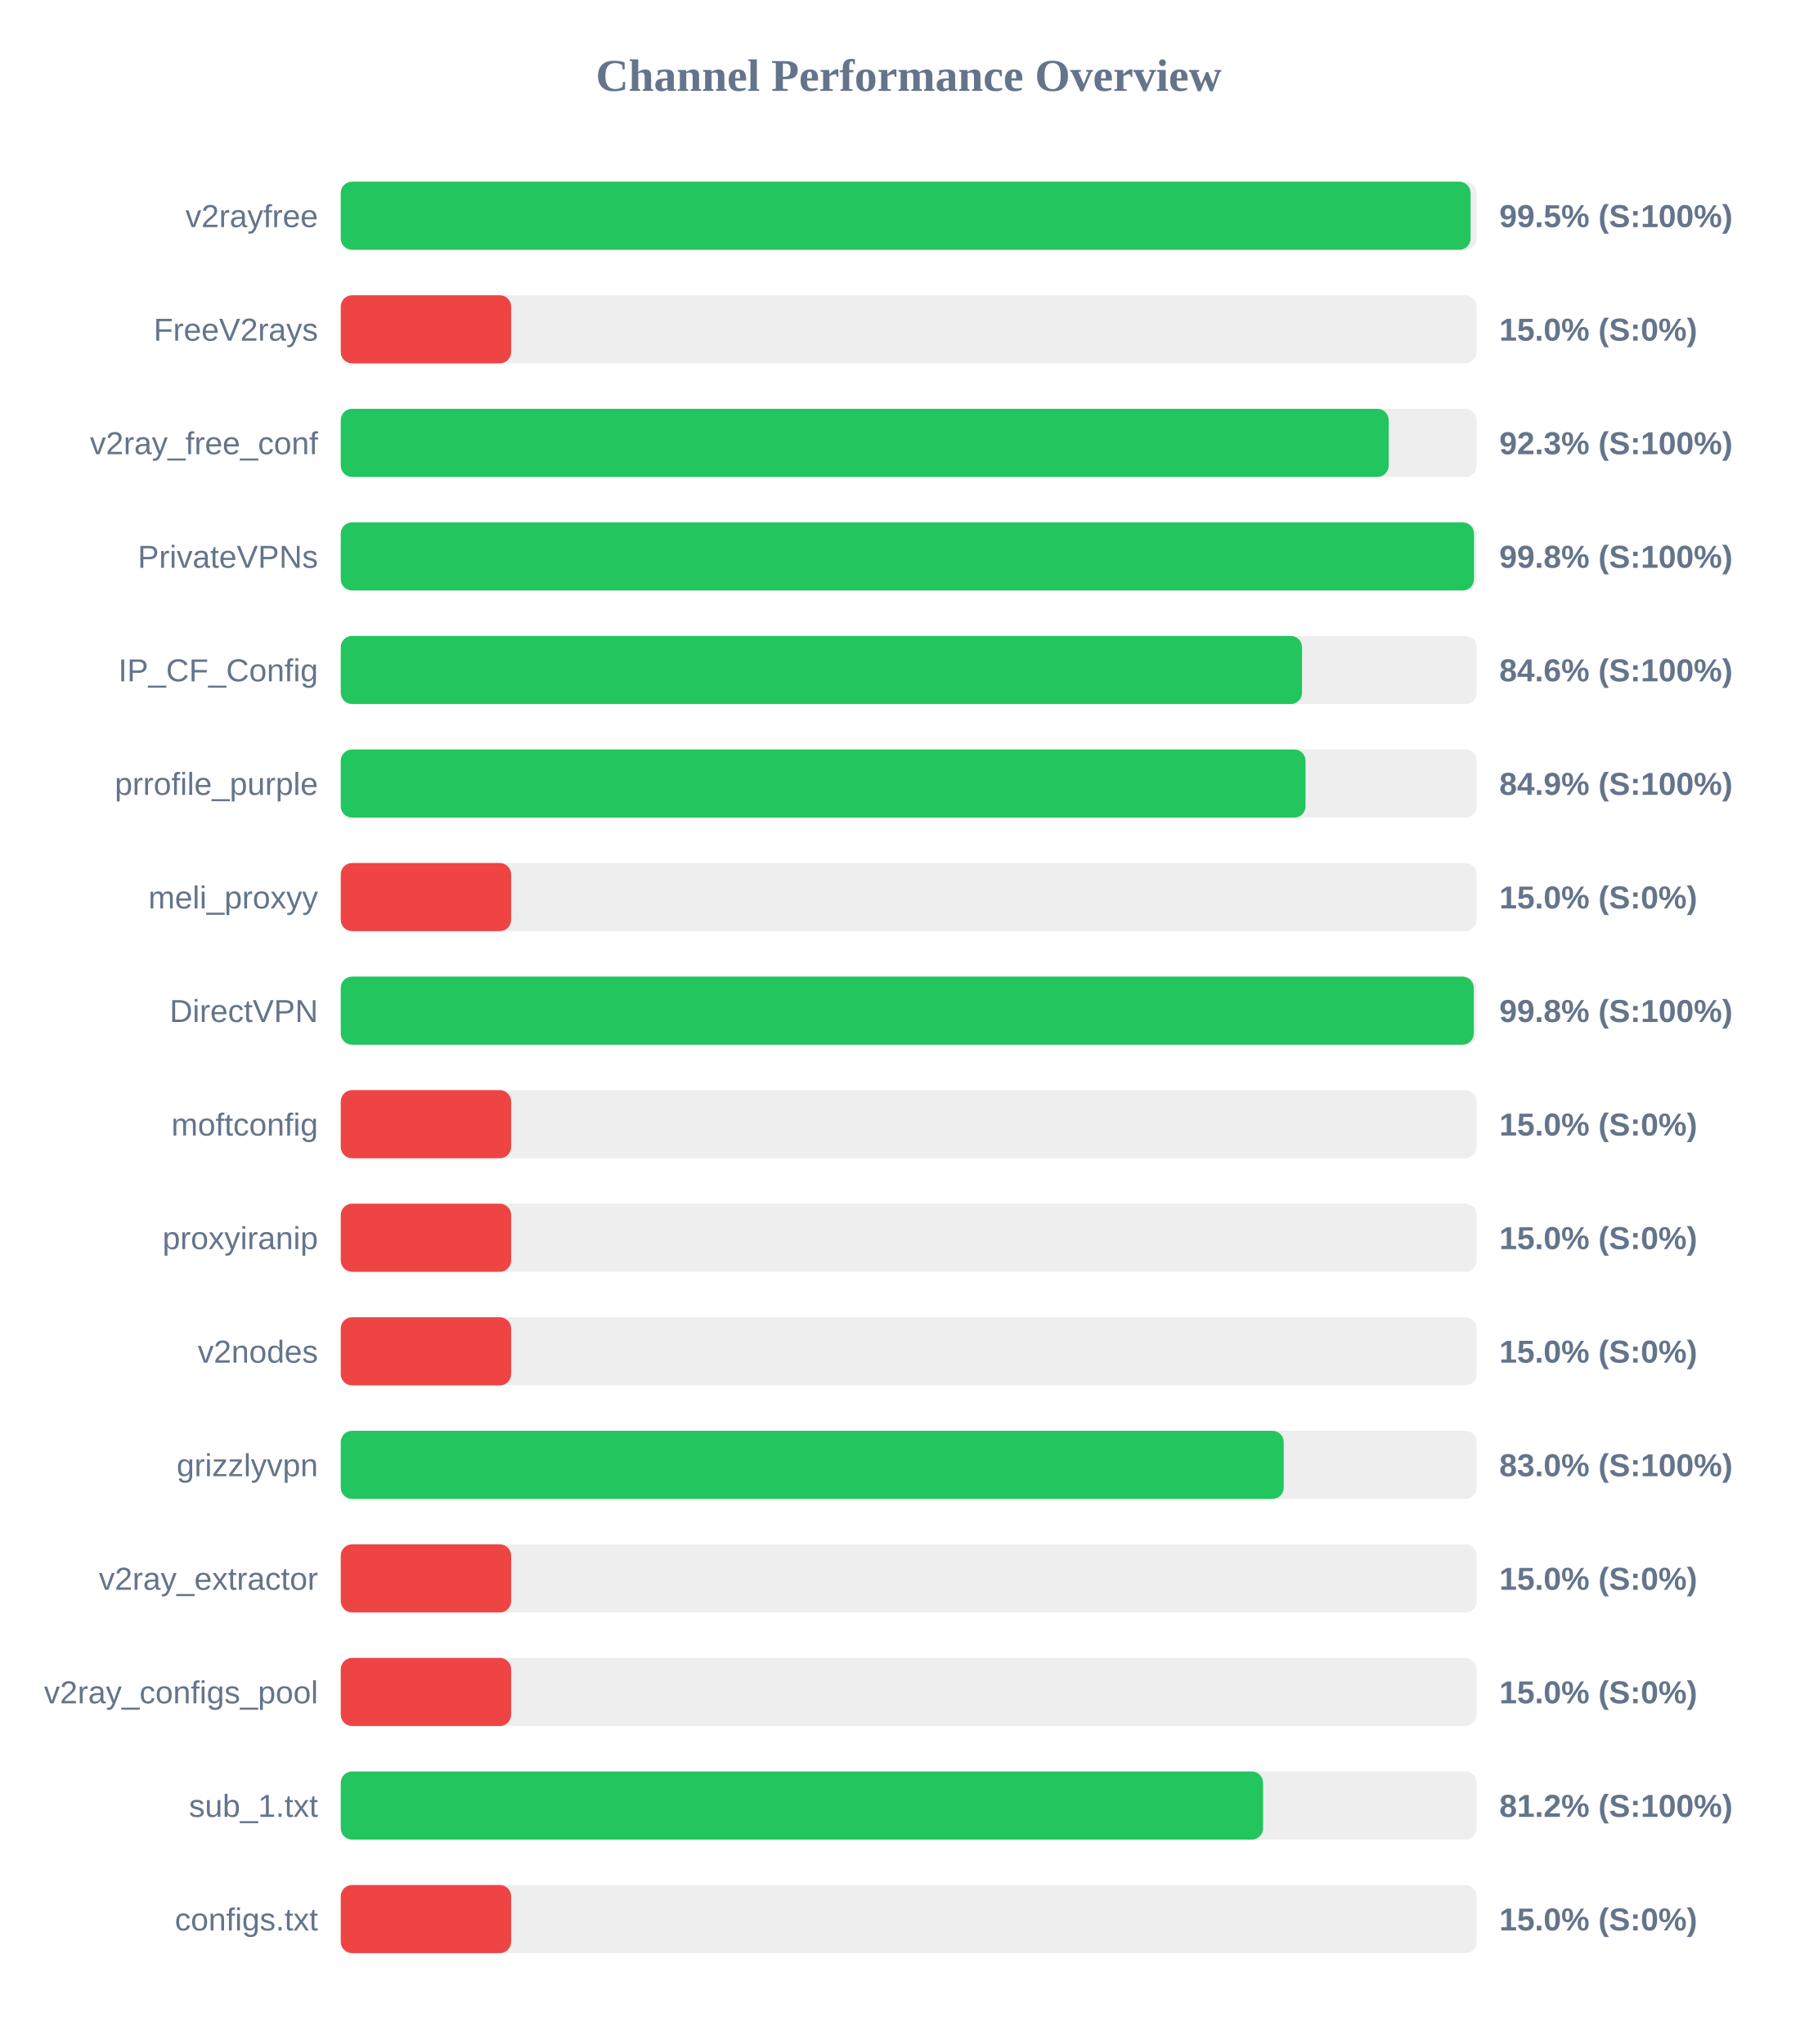
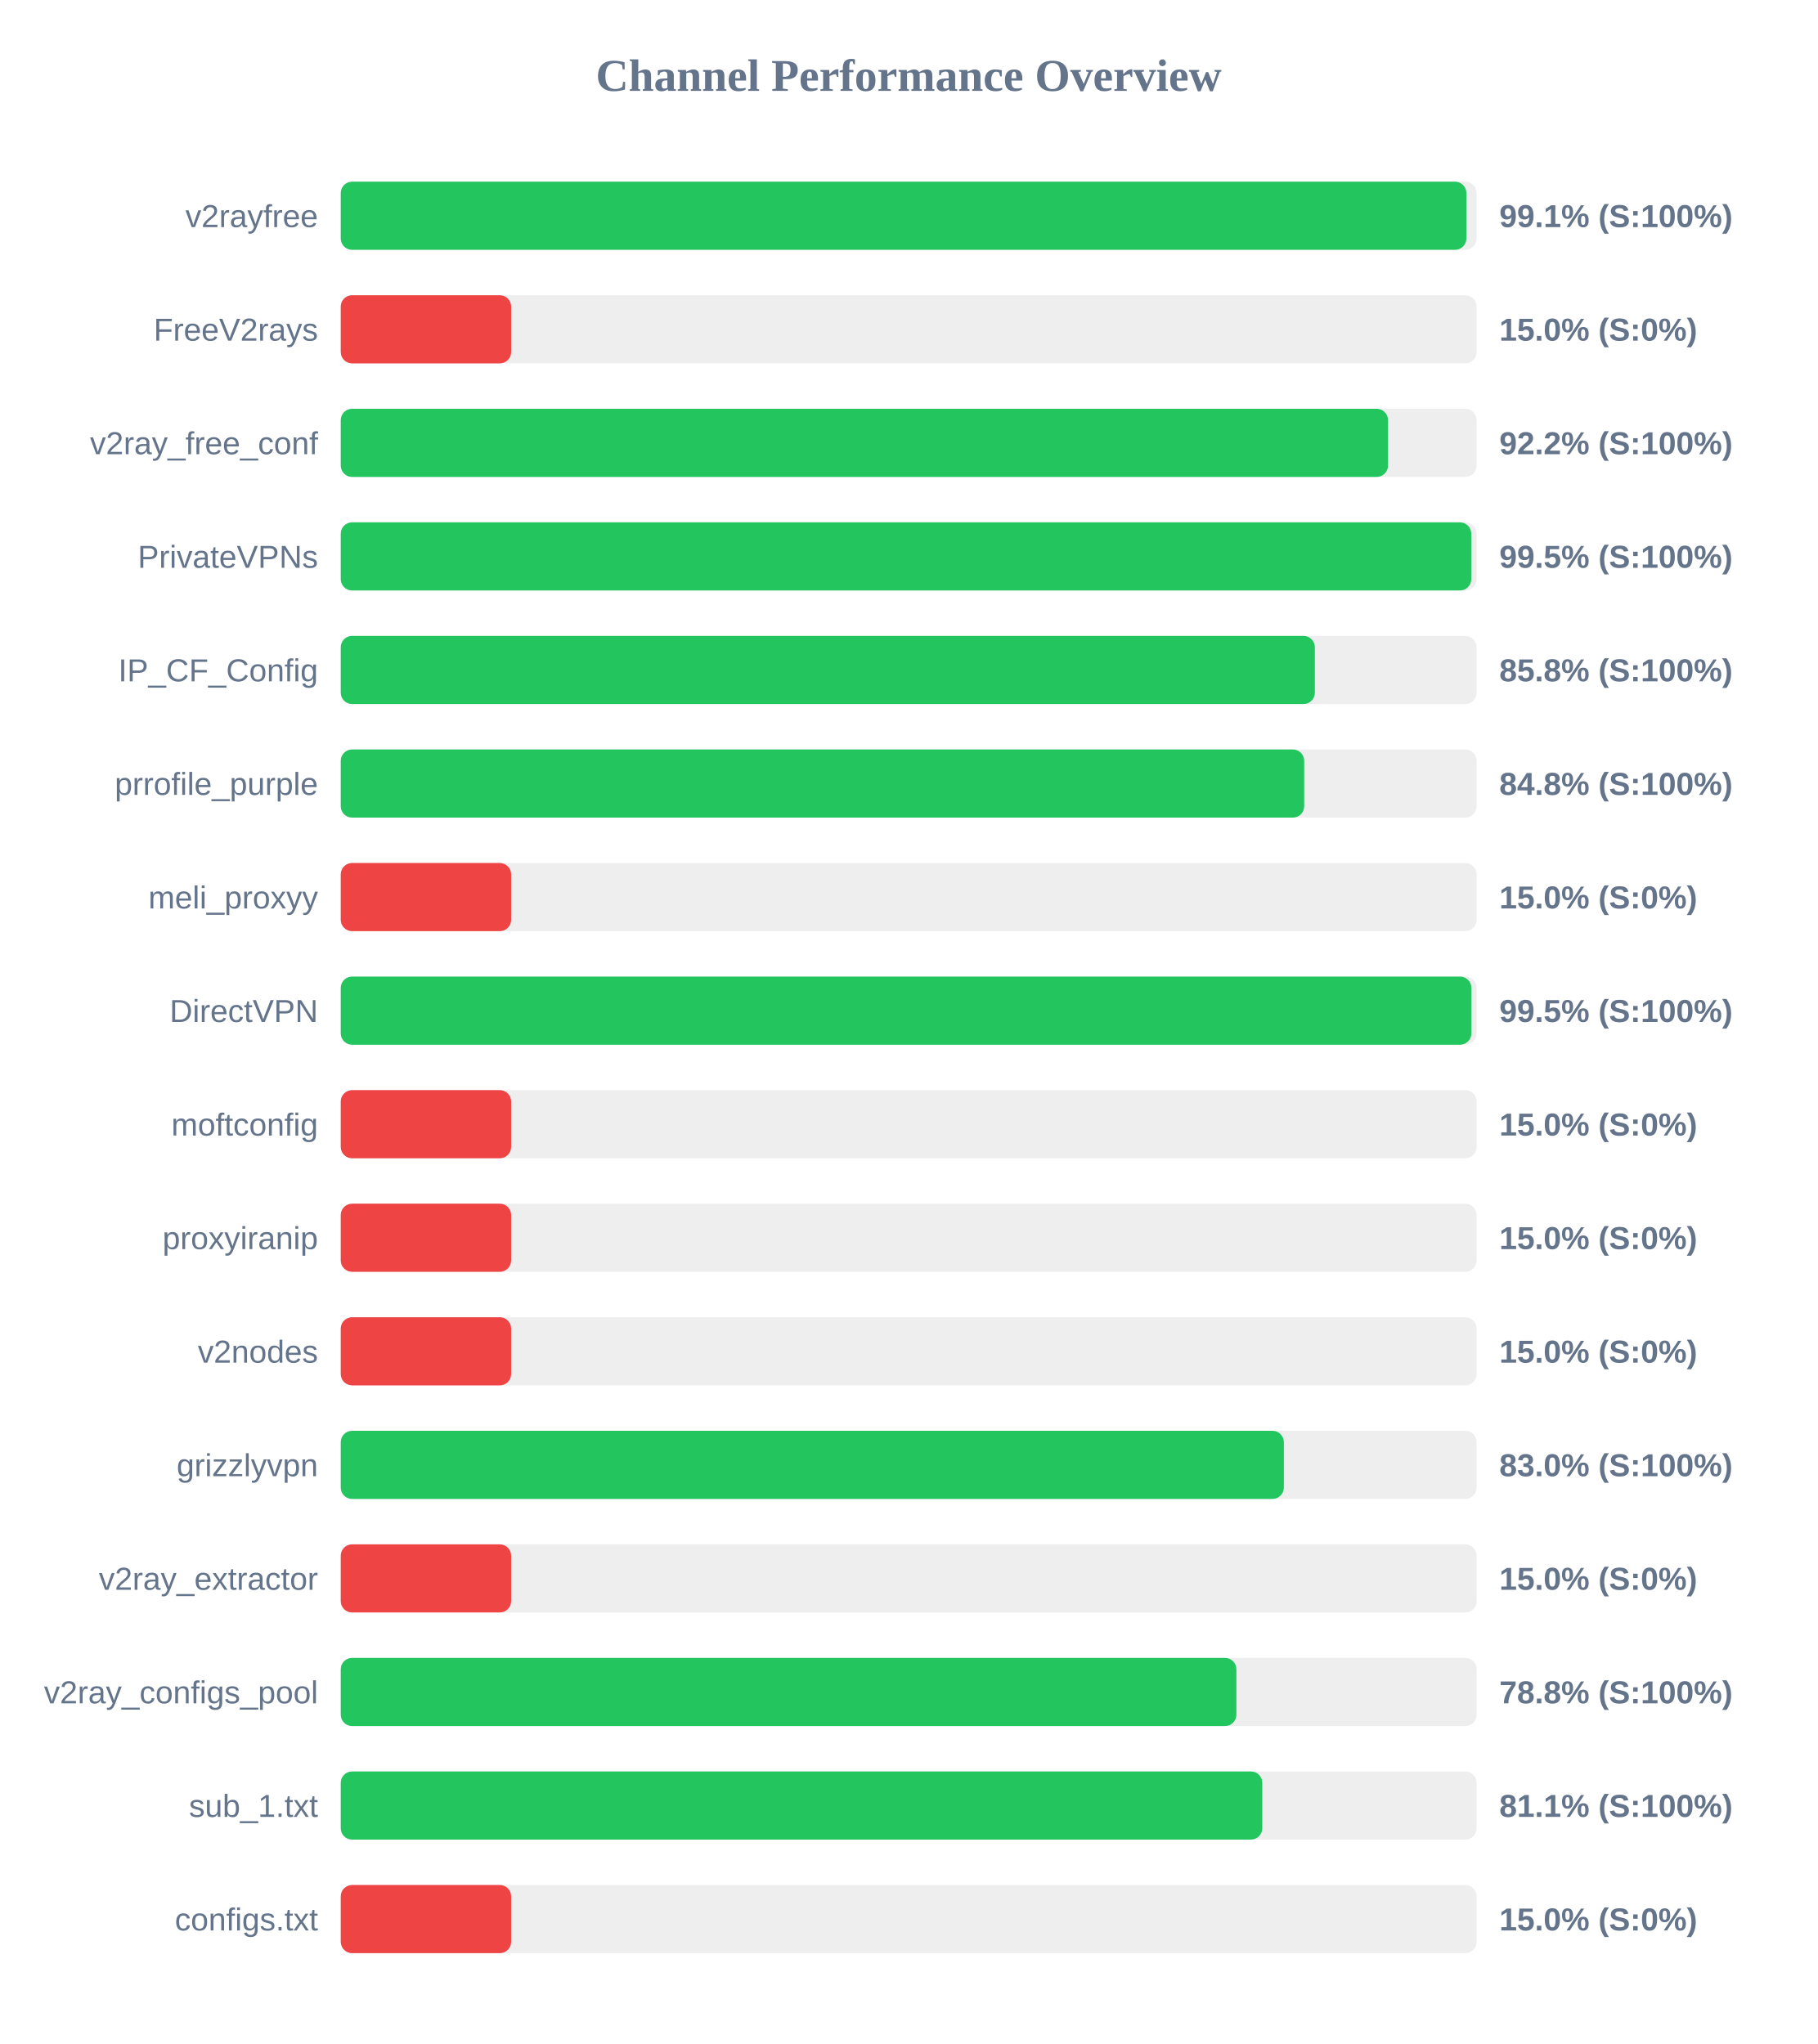
<svg xmlns="http://www.w3.org/2000/svg" width="800" height="900" version="1.1">
  <style>
        .row { font: 14px Arial; fill: #64748b; }
        .score { font: bold 14px Arial; fill: #64748b; }
    </style>
  <text x="400" y="40" text-anchor="middle" font-size="20px" font-weight="bold" fill="#64748b">Channel Performance Overview</text>
  <rect x="150" y="80" width="500" height="30" fill="#eee" rx="5" />
-   <rect x="150" y="80" width="497.35" height="30" fill="#22c55e" rx="5" />
+   <rect x="150" y="80" width="495.5" height="30" fill="#22c55e" rx="5" />
  <text x="140" y="100" text-anchor="end" class="row">v2rayfree</text>
-   <text x="660" y="100" text-anchor="start" class="score">99.5% (S:100%)</text>
+   <text x="660" y="100" text-anchor="start" class="score">99.1% (S:100%)</text>
  <rect x="150" y="130" width="500" height="30" fill="#eee" rx="5" />
  <rect x="150" y="130" width="75.0" height="30" fill="#ef4444" rx="5" />
  <text x="140" y="150" text-anchor="end" class="row">FreeV2rays</text>
  <text x="660" y="150" text-anchor="start" class="score">15.0% (S:0%)</text>
  <rect x="150" y="180" width="500" height="30" fill="#eee" rx="5" />
-   <rect x="150" y="180" width="461.3" height="30" fill="#22c55e" rx="5" />
+   <rect x="150" y="180" width="461.0" height="30" fill="#22c55e" rx="5" />
  <text x="140" y="200" text-anchor="end" class="row">v2ray_free_conf</text>
-   <text x="660" y="200" text-anchor="start" class="score">92.3% (S:100%)</text>
+   <text x="660" y="200" text-anchor="start" class="score">92.2% (S:100%)</text>
  <rect x="150" y="230" width="500" height="30" fill="#eee" rx="5" />
-   <rect x="150" y="230" width="498.85" height="30" fill="#22c55e" rx="5" />
+   <rect x="150" y="230" width="497.65" height="30" fill="#22c55e" rx="5" />
  <text x="140" y="250" text-anchor="end" class="row">PrivateVPNs</text>
-   <text x="660" y="250" text-anchor="start" class="score">99.8% (S:100%)</text>
+   <text x="660" y="250" text-anchor="start" class="score">99.5% (S:100%)</text>
  <rect x="150" y="280" width="500" height="30" fill="#eee" rx="5" />
-   <rect x="150" y="280" width="423.15" height="30" fill="#22c55e" rx="5" />
+   <rect x="150" y="280" width="428.8" height="30" fill="#22c55e" rx="5" />
  <text x="140" y="300" text-anchor="end" class="row">IP_CF_Config</text>
-   <text x="660" y="300" text-anchor="start" class="score">84.6% (S:100%)</text>
+   <text x="660" y="300" text-anchor="start" class="score">85.8% (S:100%)</text>
  <rect x="150" y="330" width="500" height="30" fill="#eee" rx="5" />
-   <rect x="150" y="330" width="424.7" height="30" fill="#22c55e" rx="5" />
+   <rect x="150" y="330" width="424.1" height="30" fill="#22c55e" rx="5" />
  <text x="140" y="350" text-anchor="end" class="row">prrofile_purple</text>
-   <text x="660" y="350" text-anchor="start" class="score">84.9% (S:100%)</text>
+   <text x="660" y="350" text-anchor="start" class="score">84.8% (S:100%)</text>
  <rect x="150" y="380" width="500" height="30" fill="#eee" rx="5" />
  <rect x="150" y="380" width="75.0" height="30" fill="#ef4444" rx="5" />
  <text x="140" y="400" text-anchor="end" class="row">meli_proxyy</text>
  <text x="660" y="400" text-anchor="start" class="score">15.0% (S:0%)</text>
  <rect x="150" y="430" width="500" height="30" fill="#eee" rx="5" />
-   <rect x="150" y="430" width="498.75" height="30" fill="#22c55e" rx="5" />
+   <rect x="150" y="430" width="497.7" height="30" fill="#22c55e" rx="5" />
  <text x="140" y="450" text-anchor="end" class="row">DirectVPN</text>
-   <text x="660" y="450" text-anchor="start" class="score">99.8% (S:100%)</text>
+   <text x="660" y="450" text-anchor="start" class="score">99.5% (S:100%)</text>
  <rect x="150" y="480" width="500" height="30" fill="#eee" rx="5" />
  <rect x="150" y="480" width="75.0" height="30" fill="#ef4444" rx="5" />
  <text x="140" y="500" text-anchor="end" class="row">moftconfig</text>
  <text x="660" y="500" text-anchor="start" class="score">15.0% (S:0%)</text>
  <rect x="150" y="530" width="500" height="30" fill="#eee" rx="5" />
  <rect x="150" y="530" width="75.0" height="30" fill="#ef4444" rx="5" />
  <text x="140" y="550" text-anchor="end" class="row">proxyiranip</text>
  <text x="660" y="550" text-anchor="start" class="score">15.0% (S:0%)</text>
  <rect x="150" y="580" width="500" height="30" fill="#eee" rx="5" />
  <rect x="150" y="580" width="75.0" height="30" fill="#ef4444" rx="5" />
  <text x="140" y="600" text-anchor="end" class="row">v2nodes</text>
  <text x="660" y="600" text-anchor="start" class="score">15.0% (S:0%)</text>
  <rect x="150" y="630" width="500" height="30" fill="#eee" rx="5" />
-   <rect x="150" y="630" width="415.1" height="30" fill="#22c55e" rx="5" />
+   <rect x="150" y="630" width="415.15" height="30" fill="#22c55e" rx="5" />
  <text x="140" y="650" text-anchor="end" class="row">grizzlyvpn</text>
  <text x="660" y="650" text-anchor="start" class="score">83.0% (S:100%)</text>
  <rect x="150" y="680" width="500" height="30" fill="#eee" rx="5" />
  <rect x="150" y="680" width="75.0" height="30" fill="#ef4444" rx="5" />
  <text x="140" y="700" text-anchor="end" class="row">v2ray_extractor</text>
  <text x="660" y="700" text-anchor="start" class="score">15.0% (S:0%)</text>
  <rect x="150" y="730" width="500" height="30" fill="#eee" rx="5" />
-   <rect x="150" y="730" width="75.0" height="30" fill="#ef4444" rx="5" />
+   <rect x="150" y="730" width="394.25" height="30" fill="#22c55e" rx="5" />
  <text x="140" y="750" text-anchor="end" class="row">v2ray_configs_pool</text>
-   <text x="660" y="750" text-anchor="start" class="score">15.0% (S:0%)</text>
+   <text x="660" y="750" text-anchor="start" class="score">78.8% (S:100%)</text>
  <rect x="150" y="780" width="500" height="30" fill="#eee" rx="5" />
-   <rect x="150" y="780" width="406.0" height="30" fill="#22c55e" rx="5" />
+   <rect x="150" y="780" width="405.65" height="30" fill="#22c55e" rx="5" />
  <text x="140" y="800" text-anchor="end" class="row">sub_1.txt</text>
-   <text x="660" y="800" text-anchor="start" class="score">81.2% (S:100%)</text>
+   <text x="660" y="800" text-anchor="start" class="score">81.1% (S:100%)</text>
  <rect x="150" y="830" width="500" height="30" fill="#eee" rx="5" />
  <rect x="150" y="830" width="75.0" height="30" fill="#ef4444" rx="5" />
  <text x="140" y="850" text-anchor="end" class="row">configs.txt</text>
  <text x="660" y="850" text-anchor="start" class="score">15.0% (S:0%)</text>
</svg>
